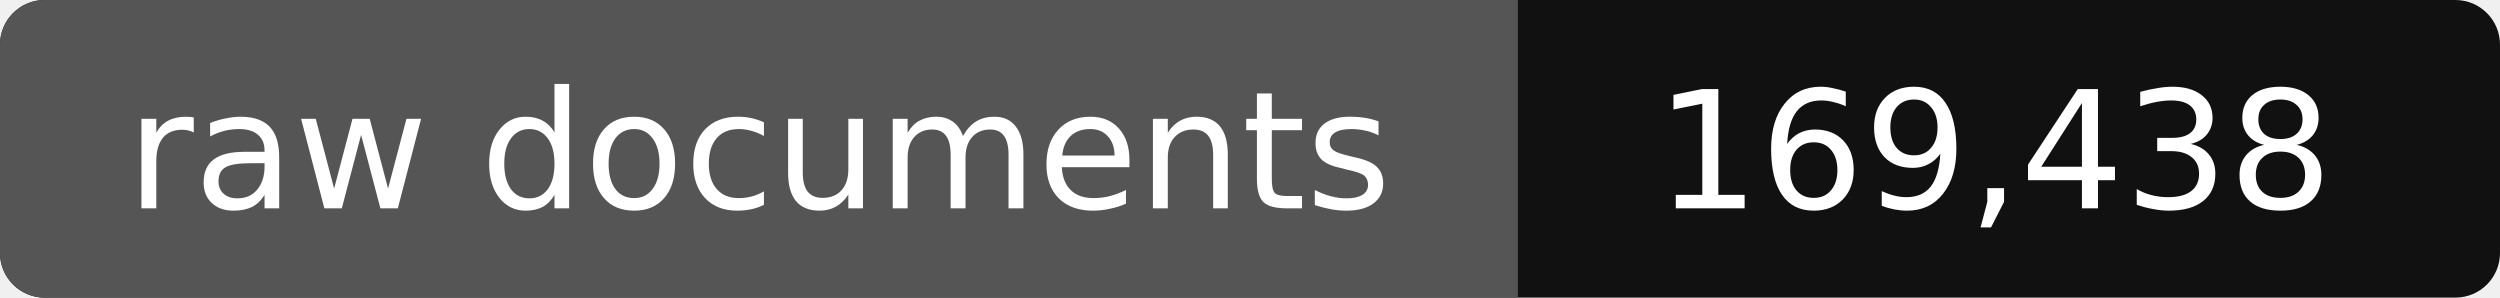
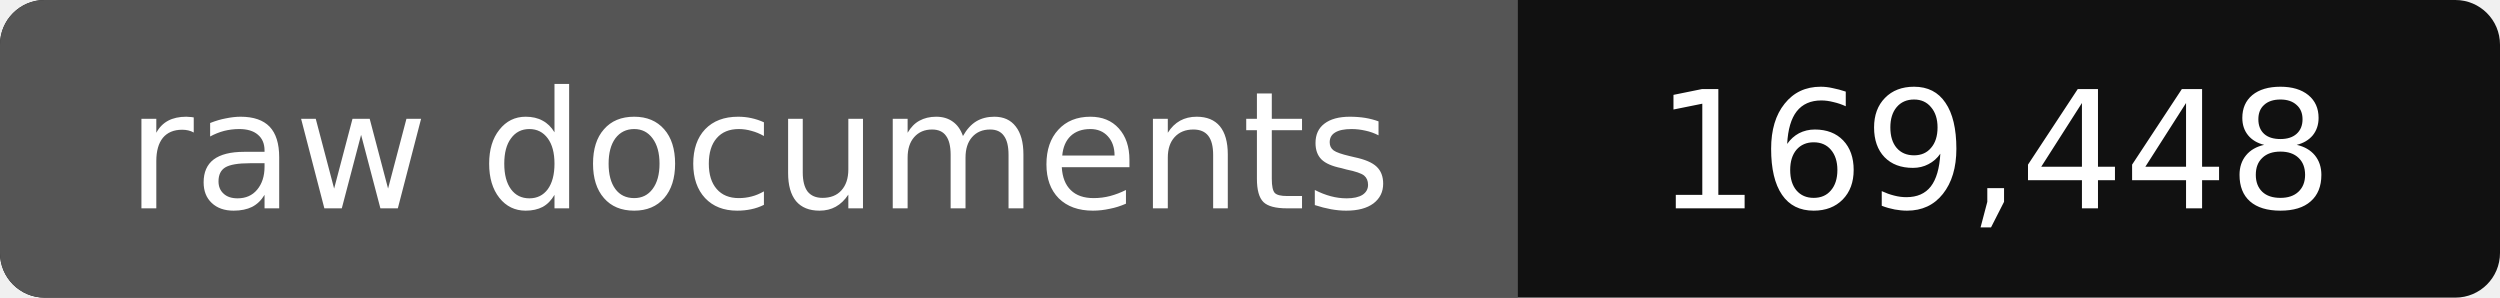
- <svg xmlns="http://www.w3.org/2000/svg" width="168" height="20" role="img" aria-label="raw documents: 169,438">
+ <svg xmlns="http://www.w3.org/2000/svg" width="168" height="20" role="img" aria-label="raw documents: 169,448">
  <rect width="168" height="20" rx="3" fill="#111" />
  <path fill="#555" d="M3 0h99v20H3a3 3 0 0 1-3-3V3a3 3 0 0 1 3-3z" />
  <g fill="#fff" text-anchor="middle" font-family="Verdana,DejaVu Sans,sans-serif" font-size="11">
    <text x="51" y="14">raw documents</text>
-     <text x="134" y="14">169,438</text>
+     <text x="134" y="14">169,448</text>
  </g>
</svg>
